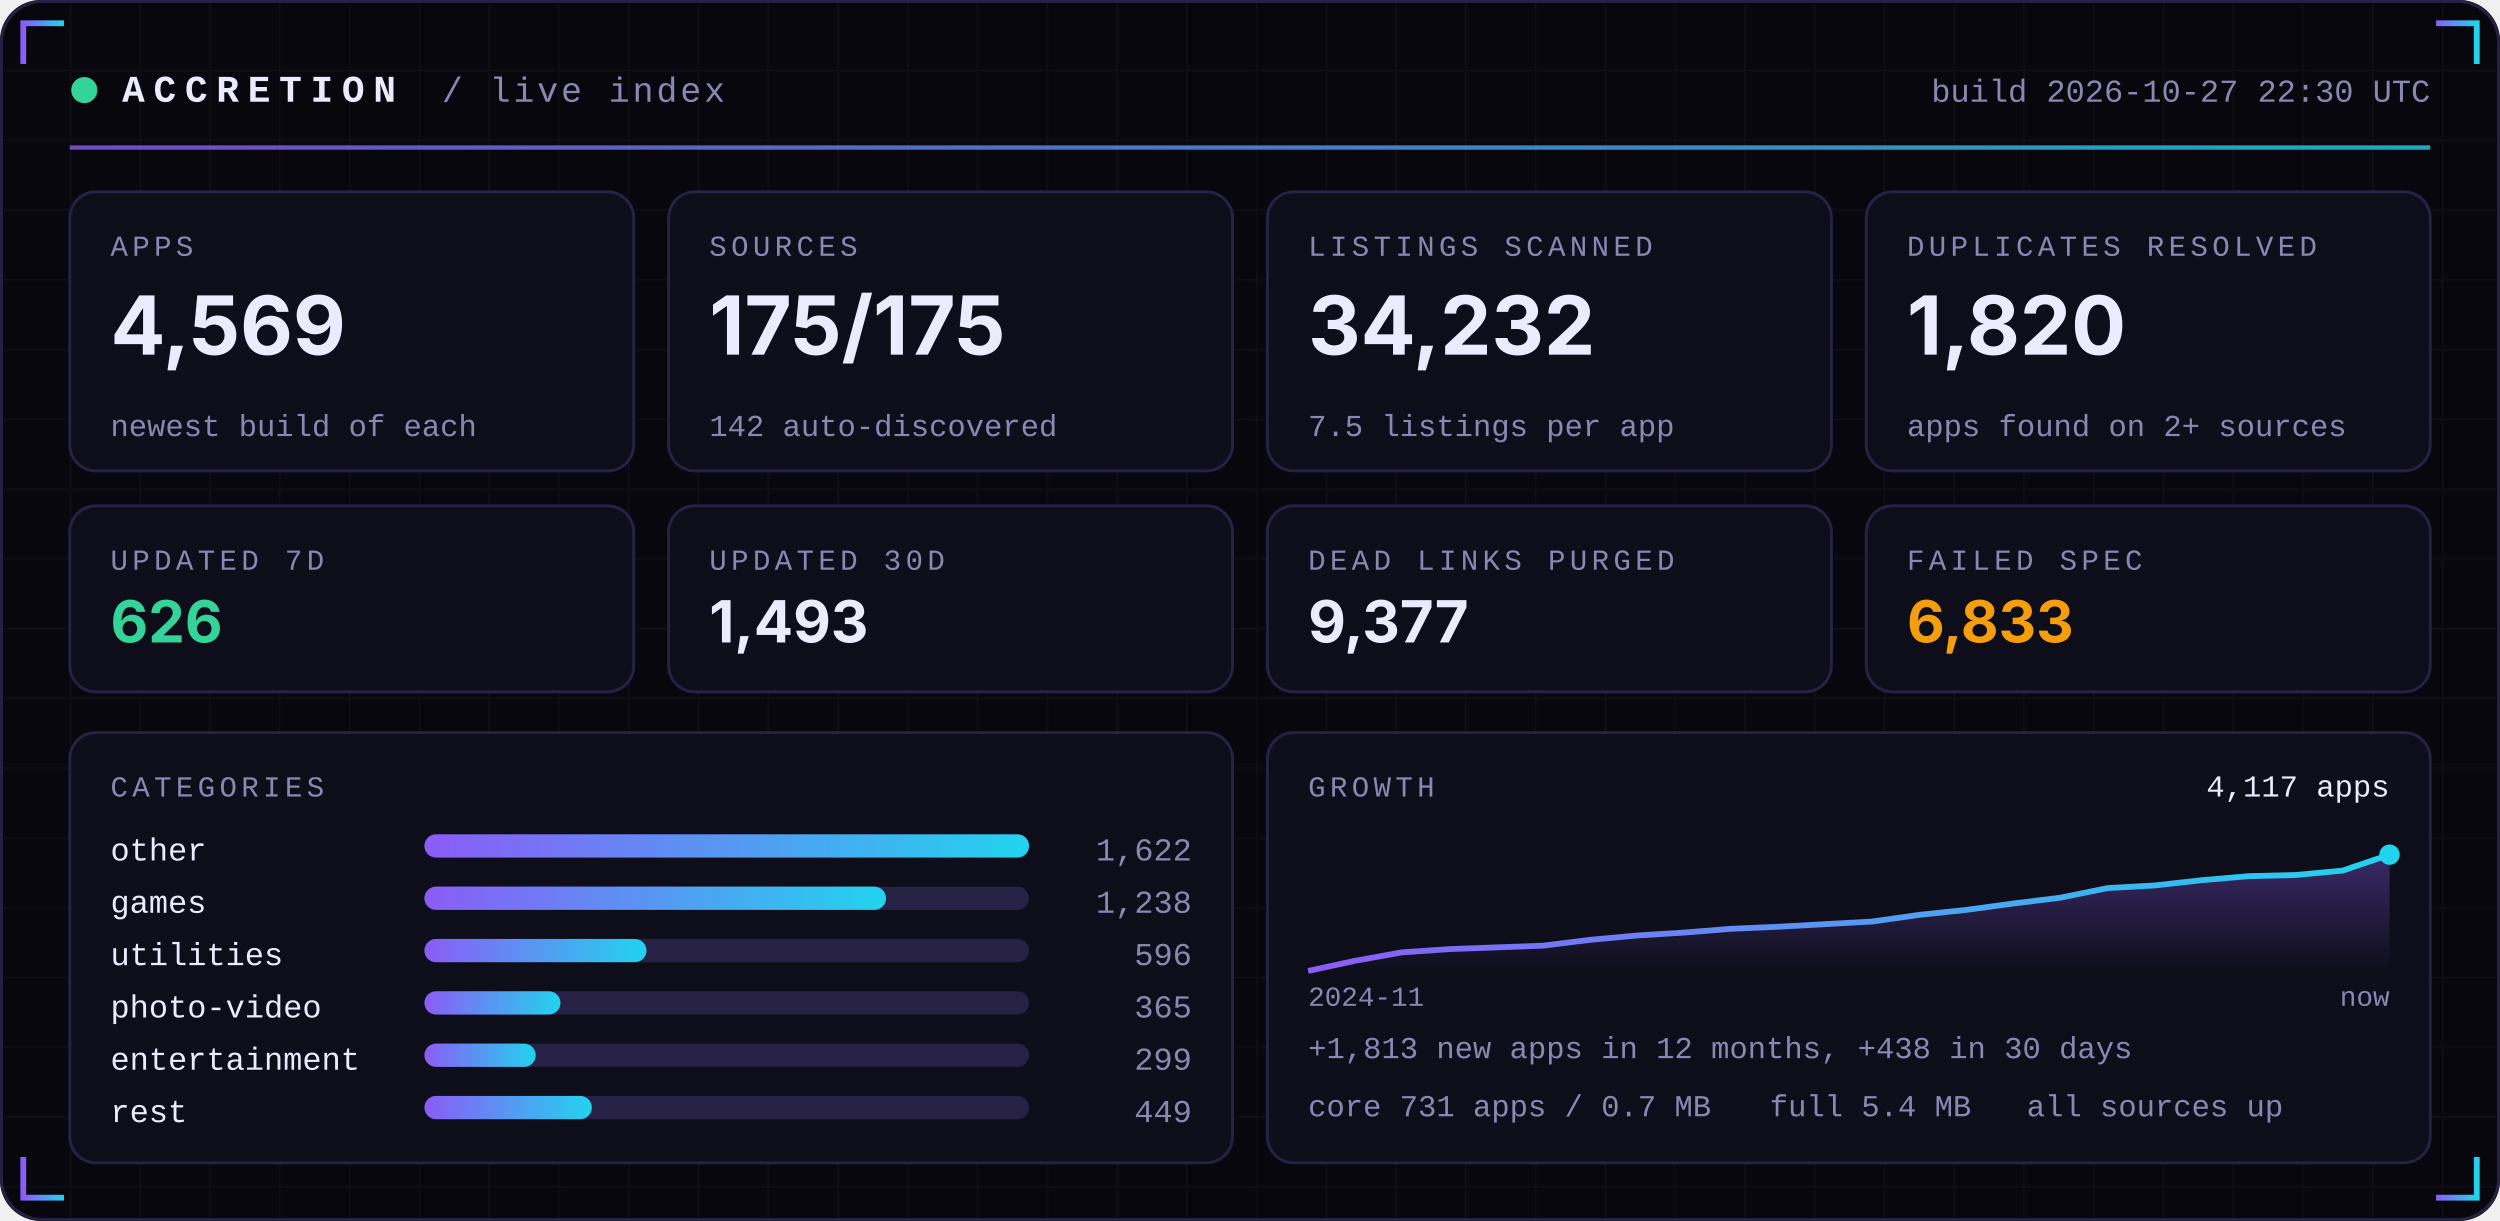
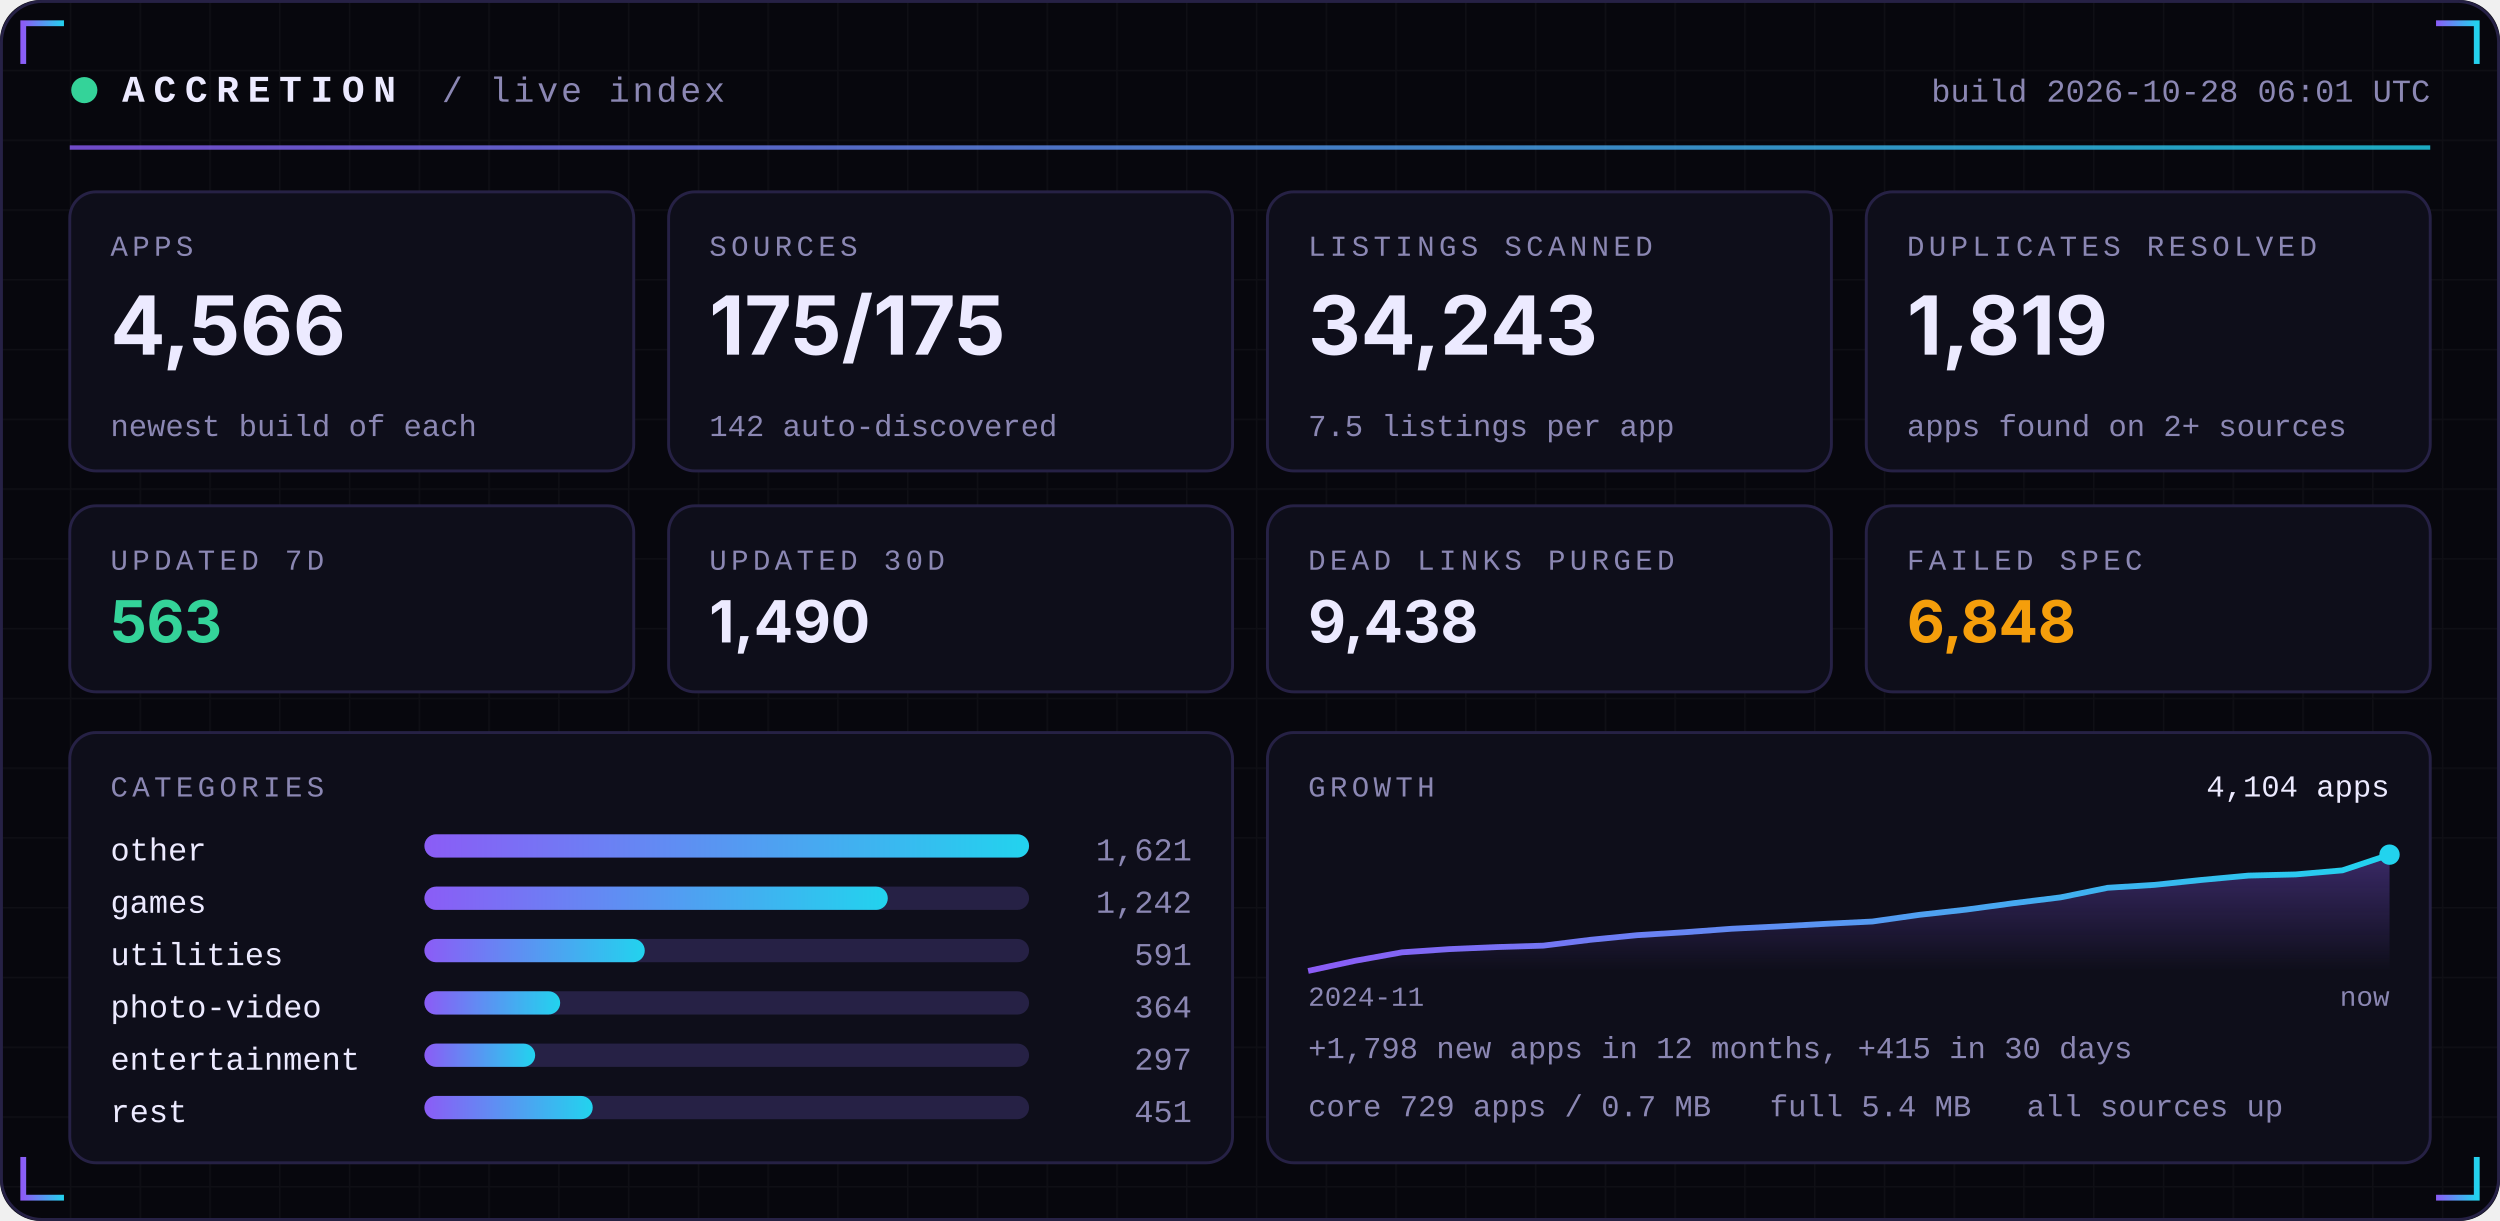
<svg xmlns="http://www.w3.org/2000/svg" width="860" height="420" viewBox="0 0 860 420" role="img">
  <defs>
    <linearGradient id="acc" x1="0" x2="1">
      <stop offset="0" stop-color="#8B5CF6" />
      <stop offset="1" stop-color="#22D3EE" />
    </linearGradient>
    <linearGradient id="area" x1="0" x2="0" y1="0" y2="1">
      <stop offset="0" stop-color="#8B5CF6" stop-opacity="0.35" />
      <stop offset="1" stop-color="#8B5CF6" stop-opacity="0" />
    </linearGradient>
    <pattern id="grid" width="24" height="24" patternUnits="userSpaceOnUse">
      <path d="M24 0H0V24" fill="none" stroke="#FFFFFF" stroke-opacity="0.035" />
    </pattern>
  </defs>
  <rect width="860" height="420" rx="14" fill="#07070D" />
  <rect width="860" height="420" rx="14" fill="url(#grid)" />
  <rect x="0.5" y="0.5" width="859" height="419" rx="14" fill="none" stroke="#262145" />
  <path d="M8 22 V8 H22" stroke="url(#acc)" stroke-width="2" fill="none" />
  <path d="M852 22 V8 H838" stroke="url(#acc)" stroke-width="2" fill="none" />
  <path d="M8 398 V412 H22" stroke="url(#acc)" stroke-width="2" fill="none" />
  <path d="M852 398 V412 H838" stroke="url(#acc)" stroke-width="2" fill="none" />
  <circle cx="29" cy="31" r="4.5" fill="#34D399">
    <animate attributeName="opacity" values="1;0.25;1" dur="2.4s" repeatCount="indefinite" />
  </circle>
  <text x="42" y="35" font-family="ui-monospace,SFMono-Regular,Menlo,Consolas,'Liberation Mono',monospace" font-size="13" font-weight="700" fill="#ECEAFF" text-anchor="start" letter-spacing="3">ACCRETION</text>
  <text x="152" y="35" font-family="ui-monospace,SFMono-Regular,Menlo,Consolas,'Liberation Mono',monospace" font-size="12" font-weight="400" fill="#8B87B3" text-anchor="start" letter-spacing="1">/ live index</text>
-   <text x="836" y="35" font-family="ui-monospace,SFMono-Regular,Menlo,Consolas,'Liberation Mono',monospace" font-size="11" font-weight="400" fill="#8B87B3" text-anchor="end" letter-spacing="0">build 2026-10-27 22:30 UTC</text>
+   <text x="836" y="35" font-family="ui-monospace,SFMono-Regular,Menlo,Consolas,'Liberation Mono',monospace" font-size="11" font-weight="400" fill="#8B87B3" text-anchor="end" letter-spacing="0">build 2026-10-28 06:01 UTC</text>
  <rect x="24" y="50" width="812" height="1.5" fill="url(#acc)" opacity="0.8" />
  <rect x="24.0" y="66" width="194.0" height="96" rx="9" fill="#0E0E1A" stroke="#262145" />
  <text x="38.0" y="88" font-family="ui-monospace,SFMono-Regular,Menlo,Consolas,'Liberation Mono',monospace" font-size="10" font-weight="400" fill="#8B87B3" text-anchor="start" letter-spacing="1.5">APPS</text>
-   <text x="38.0" y="122" font-family="-apple-system,BlinkMacSystemFont,'Segoe UI',Inter,Helvetica,Arial,sans-serif" font-size="28" font-weight="700" fill="#ECEAFF" text-anchor="start" letter-spacing="0">4,569</text>
+   <text x="38.0" y="122" font-family="-apple-system,BlinkMacSystemFont,'Segoe UI',Inter,Helvetica,Arial,sans-serif" font-size="28" font-weight="700" fill="#ECEAFF" text-anchor="start" letter-spacing="0">4,566</text>
  <text x="38.0" y="150" font-family="ui-monospace,SFMono-Regular,Menlo,Consolas,'Liberation Mono',monospace" font-size="10.5" font-weight="400" fill="#8B87B3" text-anchor="start" letter-spacing="0">newest build of each</text>
  <rect x="230.0" y="66" width="194.0" height="96" rx="9" fill="#0E0E1A" stroke="#262145" />
  <text x="244.0" y="88" font-family="ui-monospace,SFMono-Regular,Menlo,Consolas,'Liberation Mono',monospace" font-size="10" font-weight="400" fill="#8B87B3" text-anchor="start" letter-spacing="1.5">SOURCES</text>
  <text x="244.0" y="122" font-family="-apple-system,BlinkMacSystemFont,'Segoe UI',Inter,Helvetica,Arial,sans-serif" font-size="28" font-weight="700" fill="#ECEAFF" text-anchor="start" letter-spacing="0">175/175</text>
  <text x="244.0" y="150" font-family="ui-monospace,SFMono-Regular,Menlo,Consolas,'Liberation Mono',monospace" font-size="10.5" font-weight="400" fill="#8B87B3" text-anchor="start" letter-spacing="0">142 auto-discovered</text>
  <rect x="436.0" y="66" width="194.0" height="96" rx="9" fill="#0E0E1A" stroke="#262145" />
  <text x="450.0" y="88" font-family="ui-monospace,SFMono-Regular,Menlo,Consolas,'Liberation Mono',monospace" font-size="10" font-weight="400" fill="#8B87B3" text-anchor="start" letter-spacing="1.5">LISTINGS SCANNED</text>
-   <text x="450.0" y="122" font-family="-apple-system,BlinkMacSystemFont,'Segoe UI',Inter,Helvetica,Arial,sans-serif" font-size="28" font-weight="700" fill="#ECEAFF" text-anchor="start" letter-spacing="0">34,232</text>
+   <text x="450.0" y="122" font-family="-apple-system,BlinkMacSystemFont,'Segoe UI',Inter,Helvetica,Arial,sans-serif" font-size="28" font-weight="700" fill="#ECEAFF" text-anchor="start" letter-spacing="0">34,243</text>
  <text x="450.0" y="150" font-family="ui-monospace,SFMono-Regular,Menlo,Consolas,'Liberation Mono',monospace" font-size="10.5" font-weight="400" fill="#8B87B3" text-anchor="start" letter-spacing="0">7.5 listings per app</text>
  <rect x="642.0" y="66" width="194.0" height="96" rx="9" fill="#0E0E1A" stroke="#262145" />
  <text x="656.0" y="88" font-family="ui-monospace,SFMono-Regular,Menlo,Consolas,'Liberation Mono',monospace" font-size="10" font-weight="400" fill="#8B87B3" text-anchor="start" letter-spacing="1.5">DUPLICATES RESOLVED</text>
-   <text x="656.0" y="122" font-family="-apple-system,BlinkMacSystemFont,'Segoe UI',Inter,Helvetica,Arial,sans-serif" font-size="28" font-weight="700" fill="#ECEAFF" text-anchor="start" letter-spacing="0">1,820</text>
+   <text x="656.0" y="122" font-family="-apple-system,BlinkMacSystemFont,'Segoe UI',Inter,Helvetica,Arial,sans-serif" font-size="28" font-weight="700" fill="#ECEAFF" text-anchor="start" letter-spacing="0">1,819</text>
  <text x="656.0" y="150" font-family="ui-monospace,SFMono-Regular,Menlo,Consolas,'Liberation Mono',monospace" font-size="10.5" font-weight="400" fill="#8B87B3" text-anchor="start" letter-spacing="0">apps found on 2+ sources</text>
  <rect x="24.0" y="174" width="194.0" height="64" rx="9" fill="#0E0E1A" stroke="#262145" />
  <text x="38.0" y="196" font-family="ui-monospace,SFMono-Regular,Menlo,Consolas,'Liberation Mono',monospace" font-size="10" font-weight="400" fill="#8B87B3" text-anchor="start" letter-spacing="1.5">UPDATED 7D</text>
-   <text x="38.0" y="221" font-family="-apple-system,BlinkMacSystemFont,'Segoe UI',Inter,Helvetica,Arial,sans-serif" font-size="20" font-weight="700" fill="#34D399" text-anchor="start" letter-spacing="0">626</text>
+   <text x="38.0" y="221" font-family="-apple-system,BlinkMacSystemFont,'Segoe UI',Inter,Helvetica,Arial,sans-serif" font-size="20" font-weight="700" fill="#34D399" text-anchor="start" letter-spacing="0">563</text>
  <rect x="230.0" y="174" width="194.0" height="64" rx="9" fill="#0E0E1A" stroke="#262145" />
  <text x="244.0" y="196" font-family="ui-monospace,SFMono-Regular,Menlo,Consolas,'Liberation Mono',monospace" font-size="10" font-weight="400" fill="#8B87B3" text-anchor="start" letter-spacing="1.5">UPDATED 30D</text>
-   <text x="244.0" y="221" font-family="-apple-system,BlinkMacSystemFont,'Segoe UI',Inter,Helvetica,Arial,sans-serif" font-size="20" font-weight="700" fill="#ECEAFF" text-anchor="start" letter-spacing="0">1,493</text>
+   <text x="244.0" y="221" font-family="-apple-system,BlinkMacSystemFont,'Segoe UI',Inter,Helvetica,Arial,sans-serif" font-size="20" font-weight="700" fill="#ECEAFF" text-anchor="start" letter-spacing="0">1,490</text>
  <rect x="436.0" y="174" width="194.0" height="64" rx="9" fill="#0E0E1A" stroke="#262145" />
  <text x="450.0" y="196" font-family="ui-monospace,SFMono-Regular,Menlo,Consolas,'Liberation Mono',monospace" font-size="10" font-weight="400" fill="#8B87B3" text-anchor="start" letter-spacing="1.5">DEAD LINKS PURGED</text>
-   <text x="450.0" y="221" font-family="-apple-system,BlinkMacSystemFont,'Segoe UI',Inter,Helvetica,Arial,sans-serif" font-size="20" font-weight="700" fill="#ECEAFF" text-anchor="start" letter-spacing="0">9,377</text>
+   <text x="450.0" y="221" font-family="-apple-system,BlinkMacSystemFont,'Segoe UI',Inter,Helvetica,Arial,sans-serif" font-size="20" font-weight="700" fill="#ECEAFF" text-anchor="start" letter-spacing="0">9,438</text>
  <rect x="642.0" y="174" width="194.0" height="64" rx="9" fill="#0E0E1A" stroke="#262145" />
  <text x="656.0" y="196" font-family="ui-monospace,SFMono-Regular,Menlo,Consolas,'Liberation Mono',monospace" font-size="10" font-weight="400" fill="#8B87B3" text-anchor="start" letter-spacing="1.5">FAILED SPEC</text>
-   <text x="656.0" y="221" font-family="-apple-system,BlinkMacSystemFont,'Segoe UI',Inter,Helvetica,Arial,sans-serif" font-size="20" font-weight="700" fill="#F59E0B" text-anchor="start" letter-spacing="0">6,833</text>
+   <text x="656.0" y="221" font-family="-apple-system,BlinkMacSystemFont,'Segoe UI',Inter,Helvetica,Arial,sans-serif" font-size="20" font-weight="700" fill="#F59E0B" text-anchor="start" letter-spacing="0">6,848</text>
  <rect x="24" y="252" width="400.0" height="148" rx="9" fill="#0E0E1A" stroke="#262145" />
  <rect x="436.0" y="252" width="400.0" height="148" rx="9" fill="#0E0E1A" stroke="#262145" />
  <text x="38" y="274" font-family="ui-monospace,SFMono-Regular,Menlo,Consolas,'Liberation Mono',monospace" font-size="10" font-weight="400" fill="#8B87B3" text-anchor="start" letter-spacing="1.5">CATEGORIES</text>
  <text x="38" y="296" font-family="ui-monospace,SFMono-Regular,Menlo,Consolas,'Liberation Mono',monospace" font-size="11" font-weight="400" fill="#ECEAFF" text-anchor="start" letter-spacing="0">other</text>
  <rect x="146" y="287" width="208.0" height="8" rx="4" fill="#262145" />
  <rect x="146" y="287" width="208.0" height="8" rx="4" fill="url(#acc)" />
-   <text x="410.0" y="296" font-family="ui-monospace,SFMono-Regular,Menlo,Consolas,'Liberation Mono',monospace" font-size="11" font-weight="400" fill="#8B87B3" text-anchor="end" letter-spacing="0">1,622</text>
+   <text x="410.0" y="296" font-family="ui-monospace,SFMono-Regular,Menlo,Consolas,'Liberation Mono',monospace" font-size="11" font-weight="400" fill="#8B87B3" text-anchor="end" letter-spacing="0">1,621</text>
  <text x="38" y="314" font-family="ui-monospace,SFMono-Regular,Menlo,Consolas,'Liberation Mono',monospace" font-size="11" font-weight="400" fill="#ECEAFF" text-anchor="start" letter-spacing="0">games</text>
  <rect x="146" y="305" width="208.0" height="8" rx="4" fill="#262145" />
-   <rect x="146" y="305" width="158.8" height="8" rx="4" fill="url(#acc)" />
-   <text x="410.0" y="314" font-family="ui-monospace,SFMono-Regular,Menlo,Consolas,'Liberation Mono',monospace" font-size="11" font-weight="400" fill="#8B87B3" text-anchor="end" letter-spacing="0">1,238</text>
+   <rect x="146" y="305" width="159.4" height="8" rx="4" fill="url(#acc)" />
+   <text x="410.0" y="314" font-family="ui-monospace,SFMono-Regular,Menlo,Consolas,'Liberation Mono',monospace" font-size="11" font-weight="400" fill="#8B87B3" text-anchor="end" letter-spacing="0">1,242</text>
  <text x="38" y="332" font-family="ui-monospace,SFMono-Regular,Menlo,Consolas,'Liberation Mono',monospace" font-size="11" font-weight="400" fill="#ECEAFF" text-anchor="start" letter-spacing="0">utilities</text>
  <rect x="146" y="323" width="208.0" height="8" rx="4" fill="#262145" />
-   <rect x="146" y="323" width="76.4" height="8" rx="4" fill="url(#acc)" />
-   <text x="410.0" y="332" font-family="ui-monospace,SFMono-Regular,Menlo,Consolas,'Liberation Mono',monospace" font-size="11" font-weight="400" fill="#8B87B3" text-anchor="end" letter-spacing="0">596</text>
+   <rect x="146" y="323" width="75.8" height="8" rx="4" fill="url(#acc)" />
+   <text x="410.0" y="332" font-family="ui-monospace,SFMono-Regular,Menlo,Consolas,'Liberation Mono',monospace" font-size="11" font-weight="400" fill="#8B87B3" text-anchor="end" letter-spacing="0">591</text>
  <text x="38" y="350" font-family="ui-monospace,SFMono-Regular,Menlo,Consolas,'Liberation Mono',monospace" font-size="11" font-weight="400" fill="#ECEAFF" text-anchor="start" letter-spacing="0">photo-video</text>
  <rect x="146" y="341" width="208.0" height="8" rx="4" fill="#262145" />
-   <rect x="146" y="341" width="46.8" height="8" rx="4" fill="url(#acc)" />
-   <text x="410.0" y="350" font-family="ui-monospace,SFMono-Regular,Menlo,Consolas,'Liberation Mono',monospace" font-size="11" font-weight="400" fill="#8B87B3" text-anchor="end" letter-spacing="0">365</text>
+   <rect x="146" y="341" width="46.7" height="8" rx="4" fill="url(#acc)" />
+   <text x="410.0" y="350" font-family="ui-monospace,SFMono-Regular,Menlo,Consolas,'Liberation Mono',monospace" font-size="11" font-weight="400" fill="#8B87B3" text-anchor="end" letter-spacing="0">364</text>
  <text x="38" y="368" font-family="ui-monospace,SFMono-Regular,Menlo,Consolas,'Liberation Mono',monospace" font-size="11" font-weight="400" fill="#ECEAFF" text-anchor="start" letter-spacing="0">entertainment</text>
  <rect x="146" y="359" width="208.0" height="8" rx="4" fill="#262145" />
-   <rect x="146" y="359" width="38.3" height="8" rx="4" fill="url(#acc)" />
-   <text x="410.0" y="368" font-family="ui-monospace,SFMono-Regular,Menlo,Consolas,'Liberation Mono',monospace" font-size="11" font-weight="400" fill="#8B87B3" text-anchor="end" letter-spacing="0">299</text>
+   <rect x="146" y="359" width="38.1" height="8" rx="4" fill="url(#acc)" />
+   <text x="410.0" y="368" font-family="ui-monospace,SFMono-Regular,Menlo,Consolas,'Liberation Mono',monospace" font-size="11" font-weight="400" fill="#8B87B3" text-anchor="end" letter-spacing="0">297</text>
  <text x="38" y="386" font-family="ui-monospace,SFMono-Regular,Menlo,Consolas,'Liberation Mono',monospace" font-size="11" font-weight="400" fill="#ECEAFF" text-anchor="start" letter-spacing="0">rest</text>
  <rect x="146" y="377" width="208.0" height="8" rx="4" fill="#262145" />
-   <rect x="146" y="377" width="57.6" height="8" rx="4" fill="url(#acc)" />
-   <text x="410.0" y="386" font-family="ui-monospace,SFMono-Regular,Menlo,Consolas,'Liberation Mono',monospace" font-size="11" font-weight="400" fill="#8B87B3" text-anchor="end" letter-spacing="0">449</text>
+   <rect x="146" y="377" width="57.9" height="8" rx="4" fill="url(#acc)" />
+   <text x="410.0" y="386" font-family="ui-monospace,SFMono-Regular,Menlo,Consolas,'Liberation Mono',monospace" font-size="11" font-weight="400" fill="#8B87B3" text-anchor="end" letter-spacing="0">451</text>
  <text x="450.0" y="274" font-family="ui-monospace,SFMono-Regular,Menlo,Consolas,'Liberation Mono',monospace" font-size="10" font-weight="400" fill="#8B87B3" text-anchor="start" letter-spacing="1.5">GROWTH</text>
-   <polygon points="450.0,334 450.0,334.0 466.2,330.5 482.3,327.6 498.5,326.5 514.7,325.9 530.9,325.3 547.0,323.3 563.2,321.8 579.4,320.8 595.6,319.5 611.7,318.8 627.9,317.9 644.1,317.0 660.3,314.7 676.4,313.0 692.6,310.8 708.8,308.8 725.0,305.5 741.1,304.6 757.3,302.8 773.5,301.4 789.7,301.0 805.8,299.5 822.0,294.0 822.0,334" fill="url(#area)" />
-   <polyline points="450.0,334.0 466.2,330.5 482.3,327.6 498.5,326.5 514.7,325.9 530.9,325.3 547.0,323.3 563.2,321.8 579.4,320.8 595.6,319.5 611.7,318.8 627.9,317.9 644.1,317.0 660.3,314.7 676.4,313.0 692.6,310.8 708.8,308.8 725.0,305.5 741.1,304.6 757.3,302.8 773.5,301.4 789.7,301.0 805.8,299.5 822.0,294.0" fill="none" stroke="url(#acc)" stroke-width="2" stroke-linejoin="round" />
+   <polygon points="450.0,334 450.0,334.0 466.2,330.5 482.3,327.6 498.5,326.5 514.7,325.8 530.9,325.3 547.0,323.3 563.2,321.7 579.4,320.7 595.6,319.5 611.7,318.7 627.9,317.8 644.1,317.0 660.3,314.7 676.4,312.9 692.6,310.7 708.8,308.7 725.0,305.4 741.1,304.4 757.3,302.7 773.5,301.2 789.7,300.8 805.8,299.4 822.0,294.0 822.0,334" fill="url(#area)" />
+   <polyline points="450.0,334.0 466.2,330.5 482.3,327.6 498.5,326.5 514.7,325.8 530.9,325.3 547.0,323.3 563.2,321.7 579.4,320.7 595.6,319.5 611.7,318.7 627.9,317.8 644.1,317.0 660.3,314.7 676.4,312.9 692.6,310.7 708.8,308.7 725.0,305.4 741.1,304.4 757.3,302.7 773.5,301.2 789.7,300.8 805.8,299.4 822.0,294.0" fill="none" stroke="url(#acc)" stroke-width="2" stroke-linejoin="round" />
  <circle cx="822.0" cy="294.0" r="3.5" fill="#22D3EE" />
-   <text x="822.0" y="274" font-family="ui-monospace,SFMono-Regular,Menlo,Consolas,'Liberation Mono',monospace" font-size="10.5" font-weight="400" fill="#ECEAFF" text-anchor="end" letter-spacing="0">4,117 apps</text>
+   <text x="822.0" y="274" font-family="ui-monospace,SFMono-Regular,Menlo,Consolas,'Liberation Mono',monospace" font-size="10.5" font-weight="400" fill="#ECEAFF" text-anchor="end" letter-spacing="0">4,104 apps</text>
  <text x="450.0" y="346" font-family="ui-monospace,SFMono-Regular,Menlo,Consolas,'Liberation Mono',monospace" font-size="9.5" font-weight="400" fill="#8B87B3" text-anchor="start" letter-spacing="0">2024-11</text>
  <text x="822.0" y="346" font-family="ui-monospace,SFMono-Regular,Menlo,Consolas,'Liberation Mono',monospace" font-size="9.5" font-weight="400" fill="#8B87B3" text-anchor="end" letter-spacing="0">now</text>
-   <text x="450.0" y="364" font-family="ui-monospace,SFMono-Regular,Menlo,Consolas,'Liberation Mono',monospace" font-size="10.5" font-weight="400" fill="#8B87B3" text-anchor="start" letter-spacing="0">+1,813 new apps in 12 months, +438 in 30 days</text>
-   <text x="450.0" y="384" font-family="ui-monospace,SFMono-Regular,Menlo,Consolas,'Liberation Mono',monospace" font-size="10.5" font-weight="400" fill="#8B87B3" text-anchor="start" letter-spacing="0">core 731 apps / 0.7 MB</text>
+   <text x="450.0" y="364" font-family="ui-monospace,SFMono-Regular,Menlo,Consolas,'Liberation Mono',monospace" font-size="10.5" font-weight="400" fill="#8B87B3" text-anchor="start" letter-spacing="0">+1,798 new apps in 12 months, +415 in 30 days</text>
+   <text x="450.0" y="384" font-family="ui-monospace,SFMono-Regular,Menlo,Consolas,'Liberation Mono',monospace" font-size="10.5" font-weight="400" fill="#8B87B3" text-anchor="start" letter-spacing="0">core 729 apps / 0.7 MB</text>
  <text x="608.8" y="384" font-family="ui-monospace,SFMono-Regular,Menlo,Consolas,'Liberation Mono',monospace" font-size="10.5" font-weight="400" fill="#8B87B3" text-anchor="start" letter-spacing="0">full 5.4 MB</text>
  <text x="697.2" y="384" font-family="ui-monospace,SFMono-Regular,Menlo,Consolas,'Liberation Mono',monospace" font-size="10.5" font-weight="400" fill="#8B87B3" text-anchor="start" letter-spacing="0">all sources up</text>
</svg>
